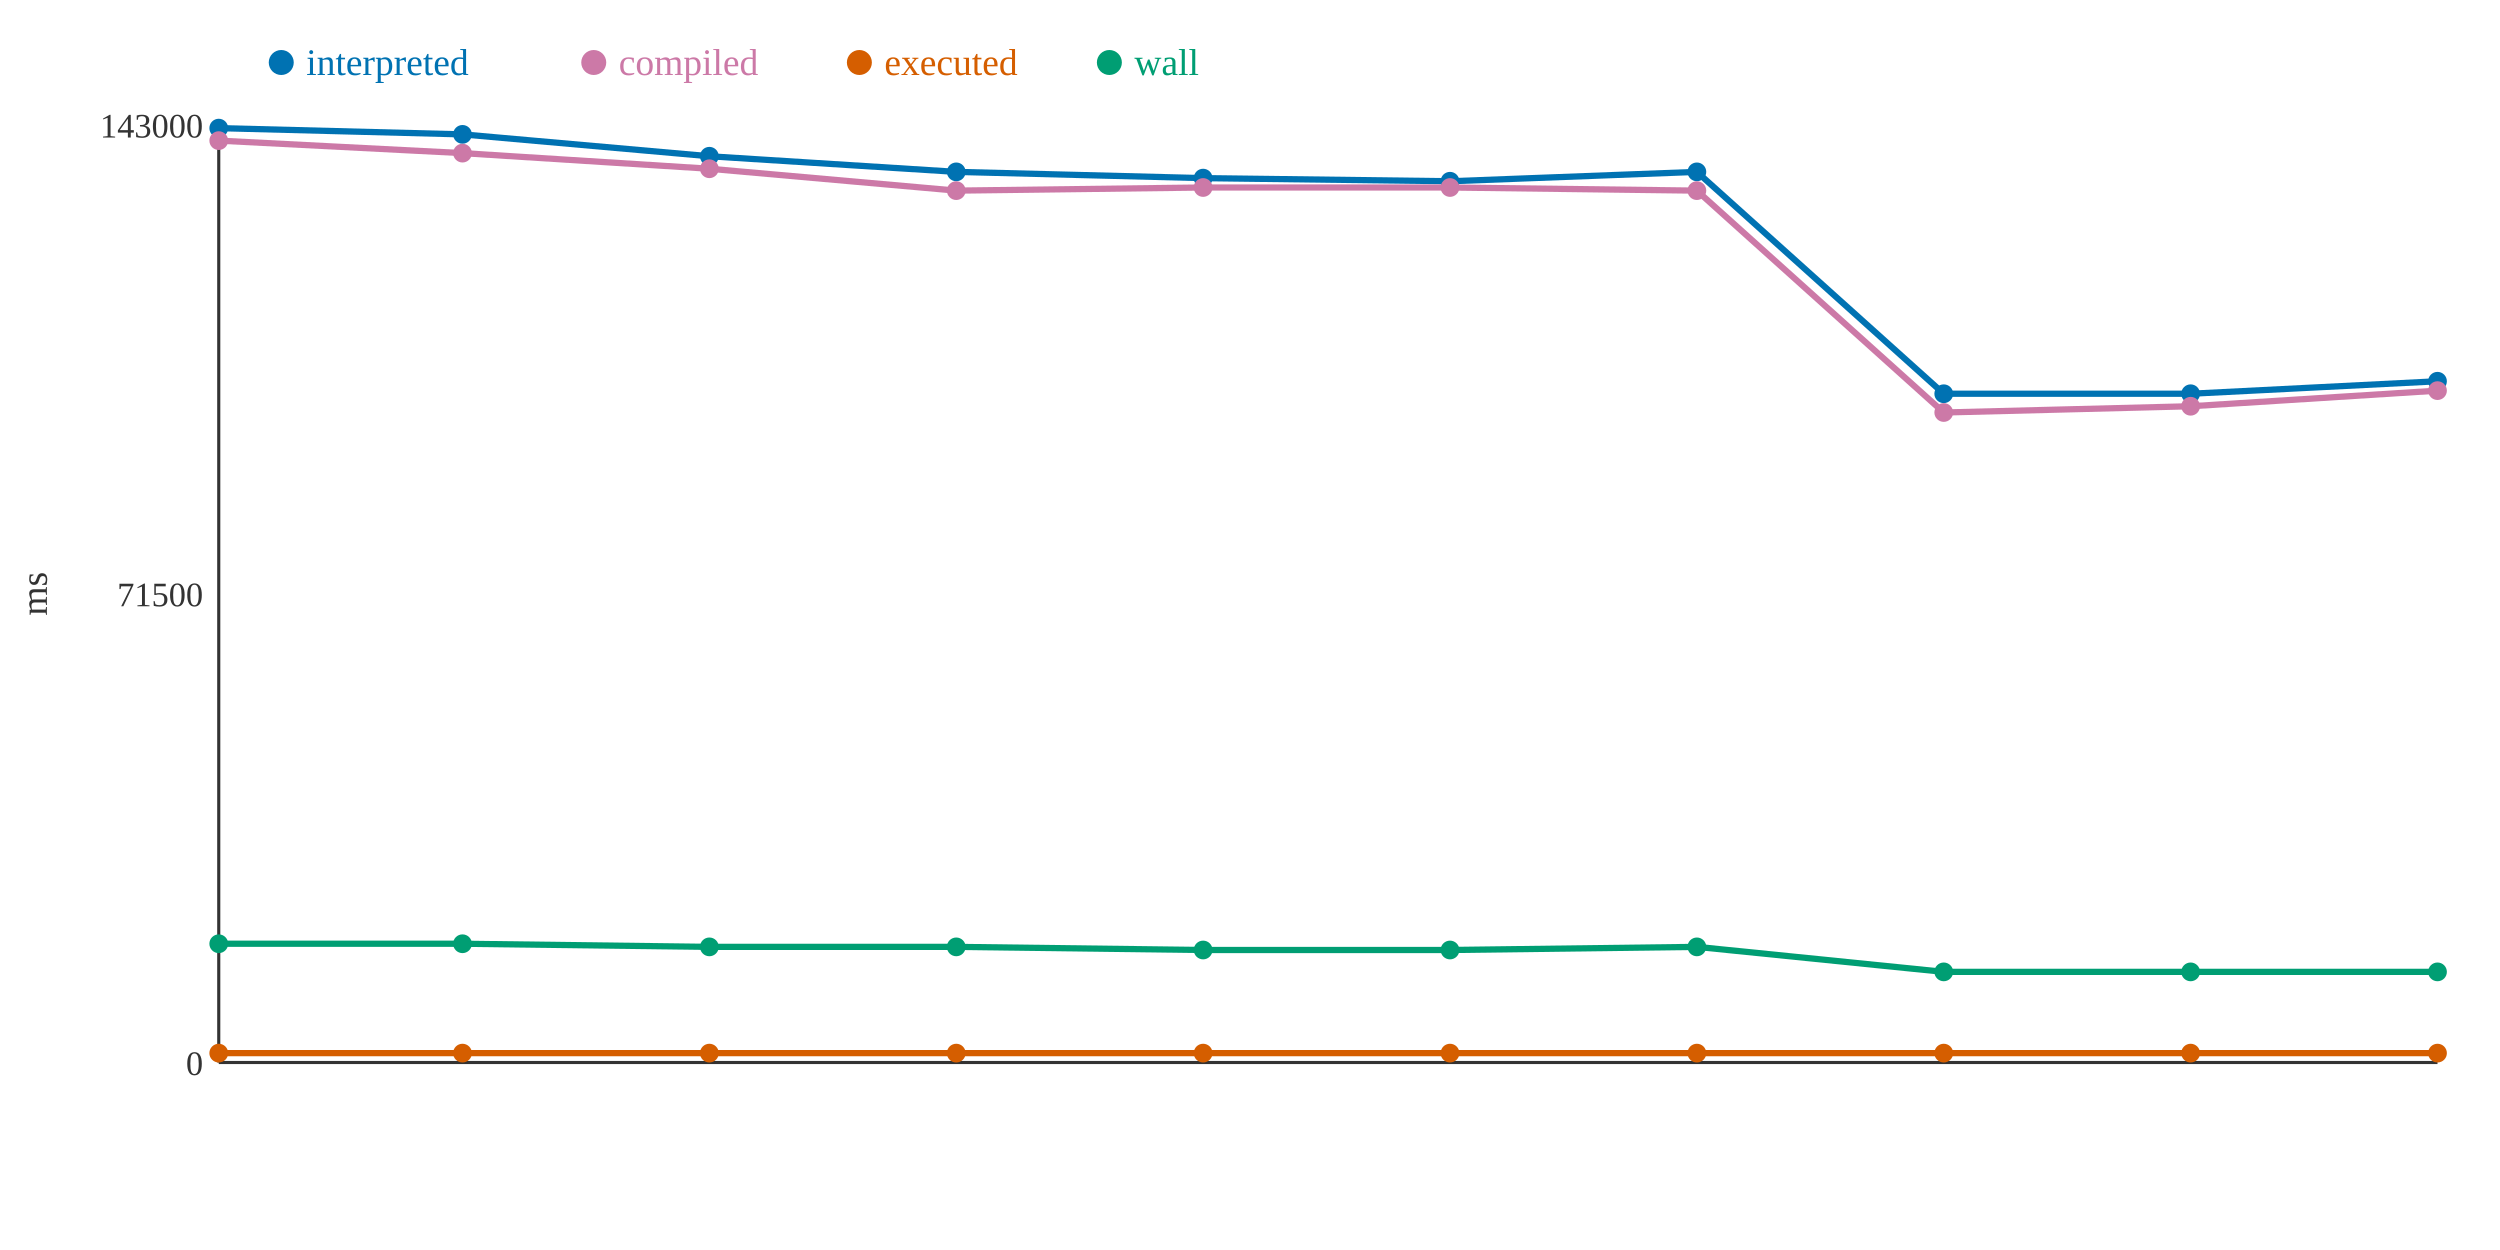
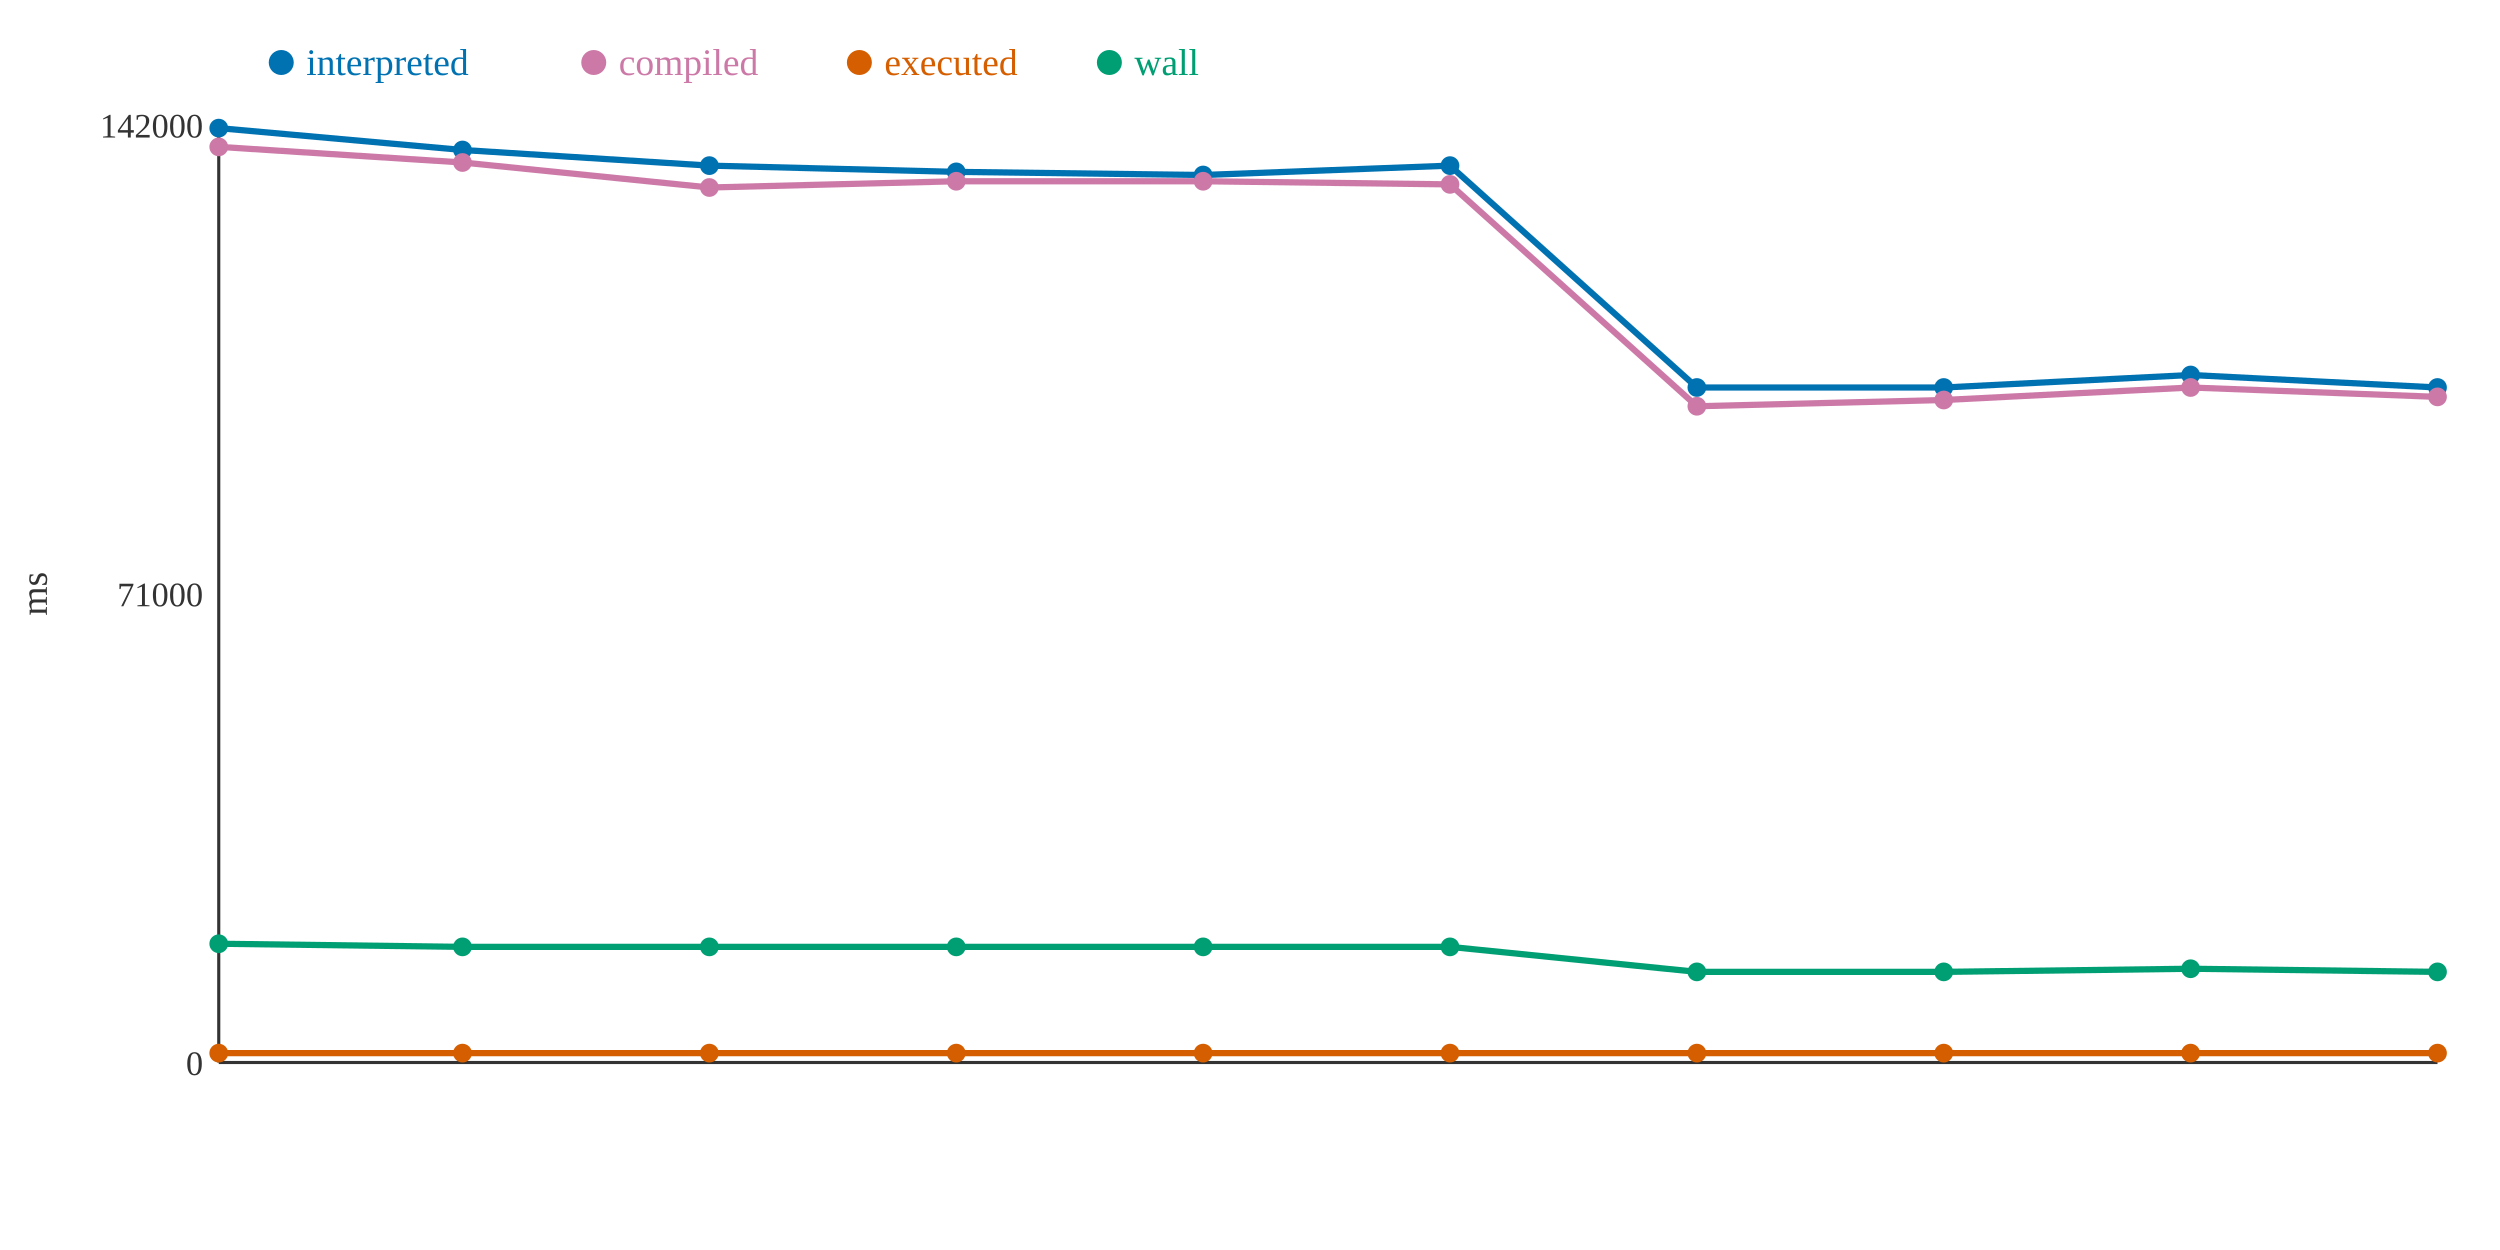
<svg xmlns="http://www.w3.org/2000/svg" width="800" height="400">
  <rect width="800" height="400" fill="white" />
  <line x1="70" y1="40" x2="70" y2="340" stroke="#333" stroke-width="1" />
  <line x1="70" y1="340" x2="780" y2="340" stroke="#333" stroke-width="1" />
  <text x="65" y="344" text-anchor="end" font-size="11" fill="#333">0</text>
-   <text x="65" y="194" text-anchor="end" font-size="11" fill="#333">71500</text>
-   <text x="65" y="44" text-anchor="end" font-size="11" fill="#333">143000</text>
+   <text x="65" y="194" text-anchor="end" font-size="11" fill="#333">71000</text>
+   <text x="65" y="44" text-anchor="end" font-size="11" fill="#333">142000</text>
  <text x="15" y="190" text-anchor="middle" font-size="12" fill="#333" transform="rotate(-90 15 190)">ms</text>
-   <polyline points="70,41 148,43 227,50 306,55 385,57 464,58 543,55 622,126 701,126 780,122" fill="none" stroke="#0072B2" stroke-width="2" />
-   <polyline points="70,45 148,49 227,54 306,61 385,60 464,60 543,61 622,132 701,130 780,125" fill="none" stroke="#CC79A7" stroke-width="2" />
+   <polyline points="70,41 148,48 227,53 306,55 385,56 464,53 543,124 622,124 701,120 780,124" fill="none" stroke="#0072B2" stroke-width="2" />
+   <polyline points="70,47 148,52 227,60 306,58 385,58 464,59 543,130 622,128 701,124 780,127" fill="none" stroke="#CC79A7" stroke-width="2" />
  <polyline points="70,337 148,337 227,337 306,337 385,337 464,337 543,337 622,337 701,337 780,337" fill="none" stroke="#D55E00" stroke-width="2" />
-   <polyline points="70,302 148,302 227,303 306,303 385,304 464,304 543,303 622,311 701,311 780,311" fill="none" stroke="#009E73" stroke-width="2" />
+   <polyline points="70,302 148,303 227,303 306,303 385,303 464,303 543,311 622,311 701,310 780,311" fill="none" stroke="#009E73" stroke-width="2" />
  <circle cx="70" cy="41" r="3" fill="#0072B2" />
-   <circle cx="70" cy="45" r="3" fill="#CC79A7" />
+   <circle cx="70" cy="47" r="3" fill="#CC79A7" />
  <circle cx="70" cy="337" r="3" fill="#D55E00" />
  <circle cx="70" cy="302" r="3" fill="#009E73" />
-   <circle cx="148" cy="43" r="3" fill="#0072B2" />
-   <circle cx="148" cy="49" r="3" fill="#CC79A7" />
+   <circle cx="148" cy="48" r="3" fill="#0072B2" />
+   <circle cx="148" cy="52" r="3" fill="#CC79A7" />
  <circle cx="148" cy="337" r="3" fill="#D55E00" />
-   <circle cx="148" cy="302" r="3" fill="#009E73" />
-   <circle cx="227" cy="50" r="3" fill="#0072B2" />
-   <circle cx="227" cy="54" r="3" fill="#CC79A7" />
+   <circle cx="148" cy="303" r="3" fill="#009E73" />
+   <circle cx="227" cy="53" r="3" fill="#0072B2" />
+   <circle cx="227" cy="60" r="3" fill="#CC79A7" />
  <circle cx="227" cy="337" r="3" fill="#D55E00" />
  <circle cx="227" cy="303" r="3" fill="#009E73" />
  <circle cx="306" cy="55" r="3" fill="#0072B2" />
-   <circle cx="306" cy="61" r="3" fill="#CC79A7" />
+   <circle cx="306" cy="58" r="3" fill="#CC79A7" />
  <circle cx="306" cy="337" r="3" fill="#D55E00" />
  <circle cx="306" cy="303" r="3" fill="#009E73" />
-   <circle cx="385" cy="57" r="3" fill="#0072B2" />
-   <circle cx="385" cy="60" r="3" fill="#CC79A7" />
+   <circle cx="385" cy="56" r="3" fill="#0072B2" />
+   <circle cx="385" cy="58" r="3" fill="#CC79A7" />
  <circle cx="385" cy="337" r="3" fill="#D55E00" />
-   <circle cx="385" cy="304" r="3" fill="#009E73" />
-   <circle cx="464" cy="58" r="3" fill="#0072B2" />
-   <circle cx="464" cy="60" r="3" fill="#CC79A7" />
+   <circle cx="385" cy="303" r="3" fill="#009E73" />
+   <circle cx="464" cy="53" r="3" fill="#0072B2" />
+   <circle cx="464" cy="59" r="3" fill="#CC79A7" />
  <circle cx="464" cy="337" r="3" fill="#D55E00" />
-   <circle cx="464" cy="304" r="3" fill="#009E73" />
-   <circle cx="543" cy="55" r="3" fill="#0072B2" />
-   <circle cx="543" cy="61" r="3" fill="#CC79A7" />
+   <circle cx="464" cy="303" r="3" fill="#009E73" />
+   <circle cx="543" cy="124" r="3" fill="#0072B2" />
+   <circle cx="543" cy="130" r="3" fill="#CC79A7" />
  <circle cx="543" cy="337" r="3" fill="#D55E00" />
-   <circle cx="543" cy="303" r="3" fill="#009E73" />
-   <circle cx="622" cy="126" r="3" fill="#0072B2" />
-   <circle cx="622" cy="132" r="3" fill="#CC79A7" />
+   <circle cx="543" cy="311" r="3" fill="#009E73" />
+   <circle cx="622" cy="124" r="3" fill="#0072B2" />
+   <circle cx="622" cy="128" r="3" fill="#CC79A7" />
  <circle cx="622" cy="337" r="3" fill="#D55E00" />
  <circle cx="622" cy="311" r="3" fill="#009E73" />
-   <circle cx="701" cy="126" r="3" fill="#0072B2" />
-   <circle cx="701" cy="130" r="3" fill="#CC79A7" />
+   <circle cx="701" cy="120" r="3" fill="#0072B2" />
+   <circle cx="701" cy="124" r="3" fill="#CC79A7" />
  <circle cx="701" cy="337" r="3" fill="#D55E00" />
-   <circle cx="701" cy="311" r="3" fill="#009E73" />
-   <circle cx="780" cy="122" r="3" fill="#0072B2" />
-   <circle cx="780" cy="125" r="3" fill="#CC79A7" />
+   <circle cx="701" cy="310" r="3" fill="#009E73" />
+   <circle cx="780" cy="124" r="3" fill="#0072B2" />
+   <circle cx="780" cy="127" r="3" fill="#CC79A7" />
  <circle cx="780" cy="337" r="3" fill="#D55E00" />
  <circle cx="780" cy="311" r="3" fill="#009E73" />
  <circle cx="90" cy="20" r="4" fill="#0072B2" />
  <text x="98" y="24" text-anchor="start" font-size="12" fill="#0072B2">interpreted</text>
  <circle cx="190" cy="20" r="4" fill="#CC79A7" />
  <text x="198" y="24" text-anchor="start" font-size="12" fill="#CC79A7">compiled</text>
  <circle cx="275" cy="20" r="4" fill="#D55E00" />
  <text x="283" y="24" text-anchor="start" font-size="12" fill="#D55E00">executed</text>
  <circle cx="355" cy="20" r="4" fill="#009E73" />
  <text x="363" y="24" text-anchor="start" font-size="12" fill="#009E73">wall</text>
</svg>
